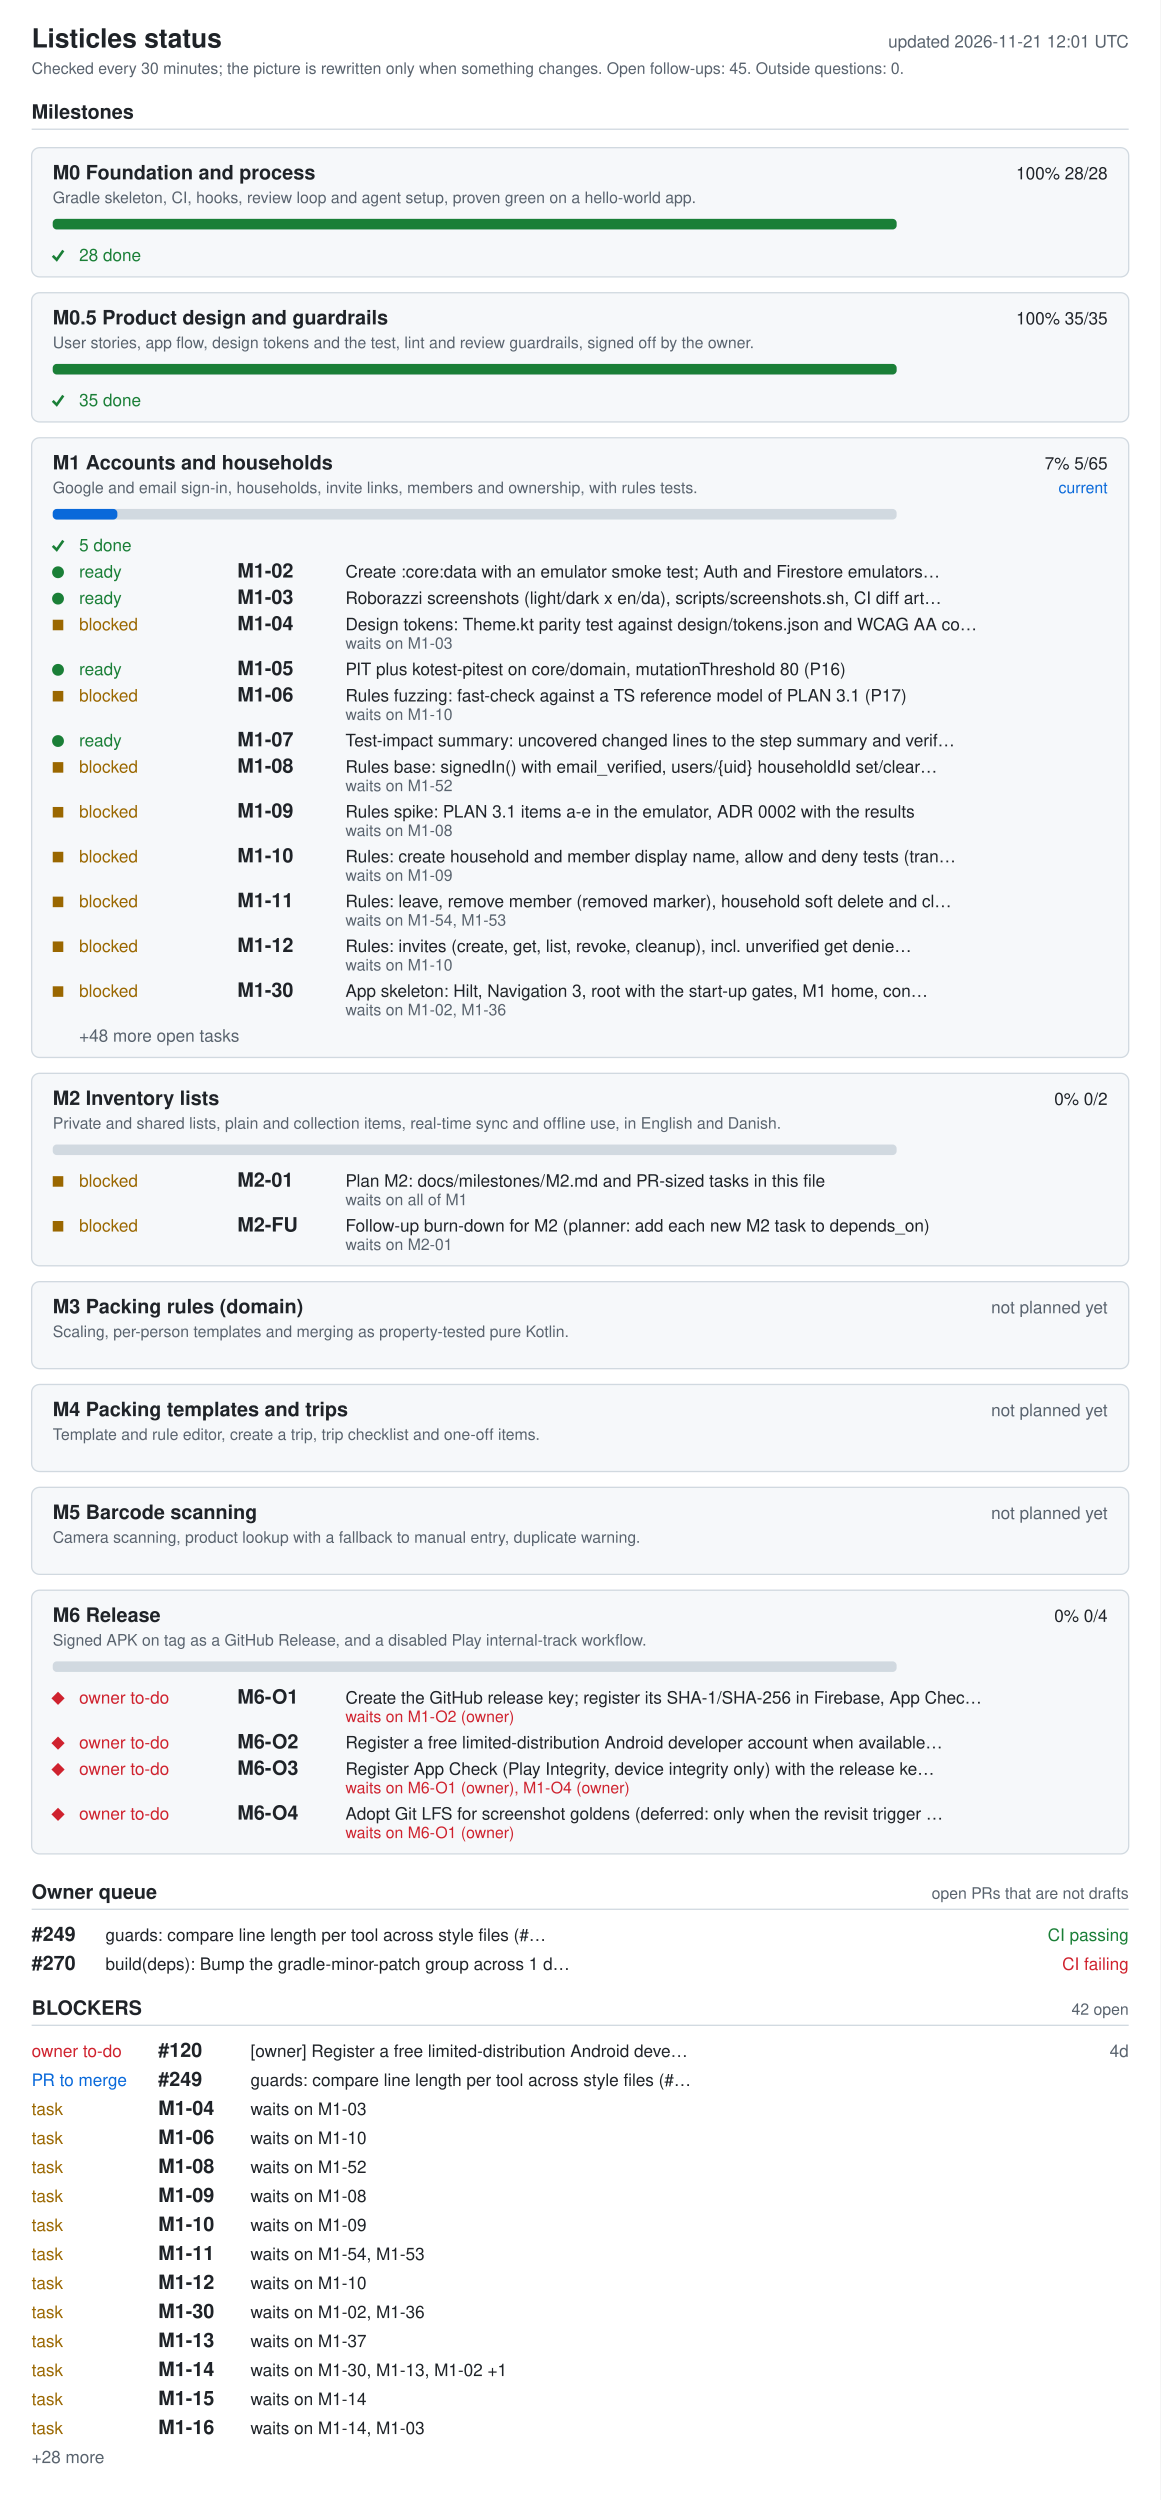
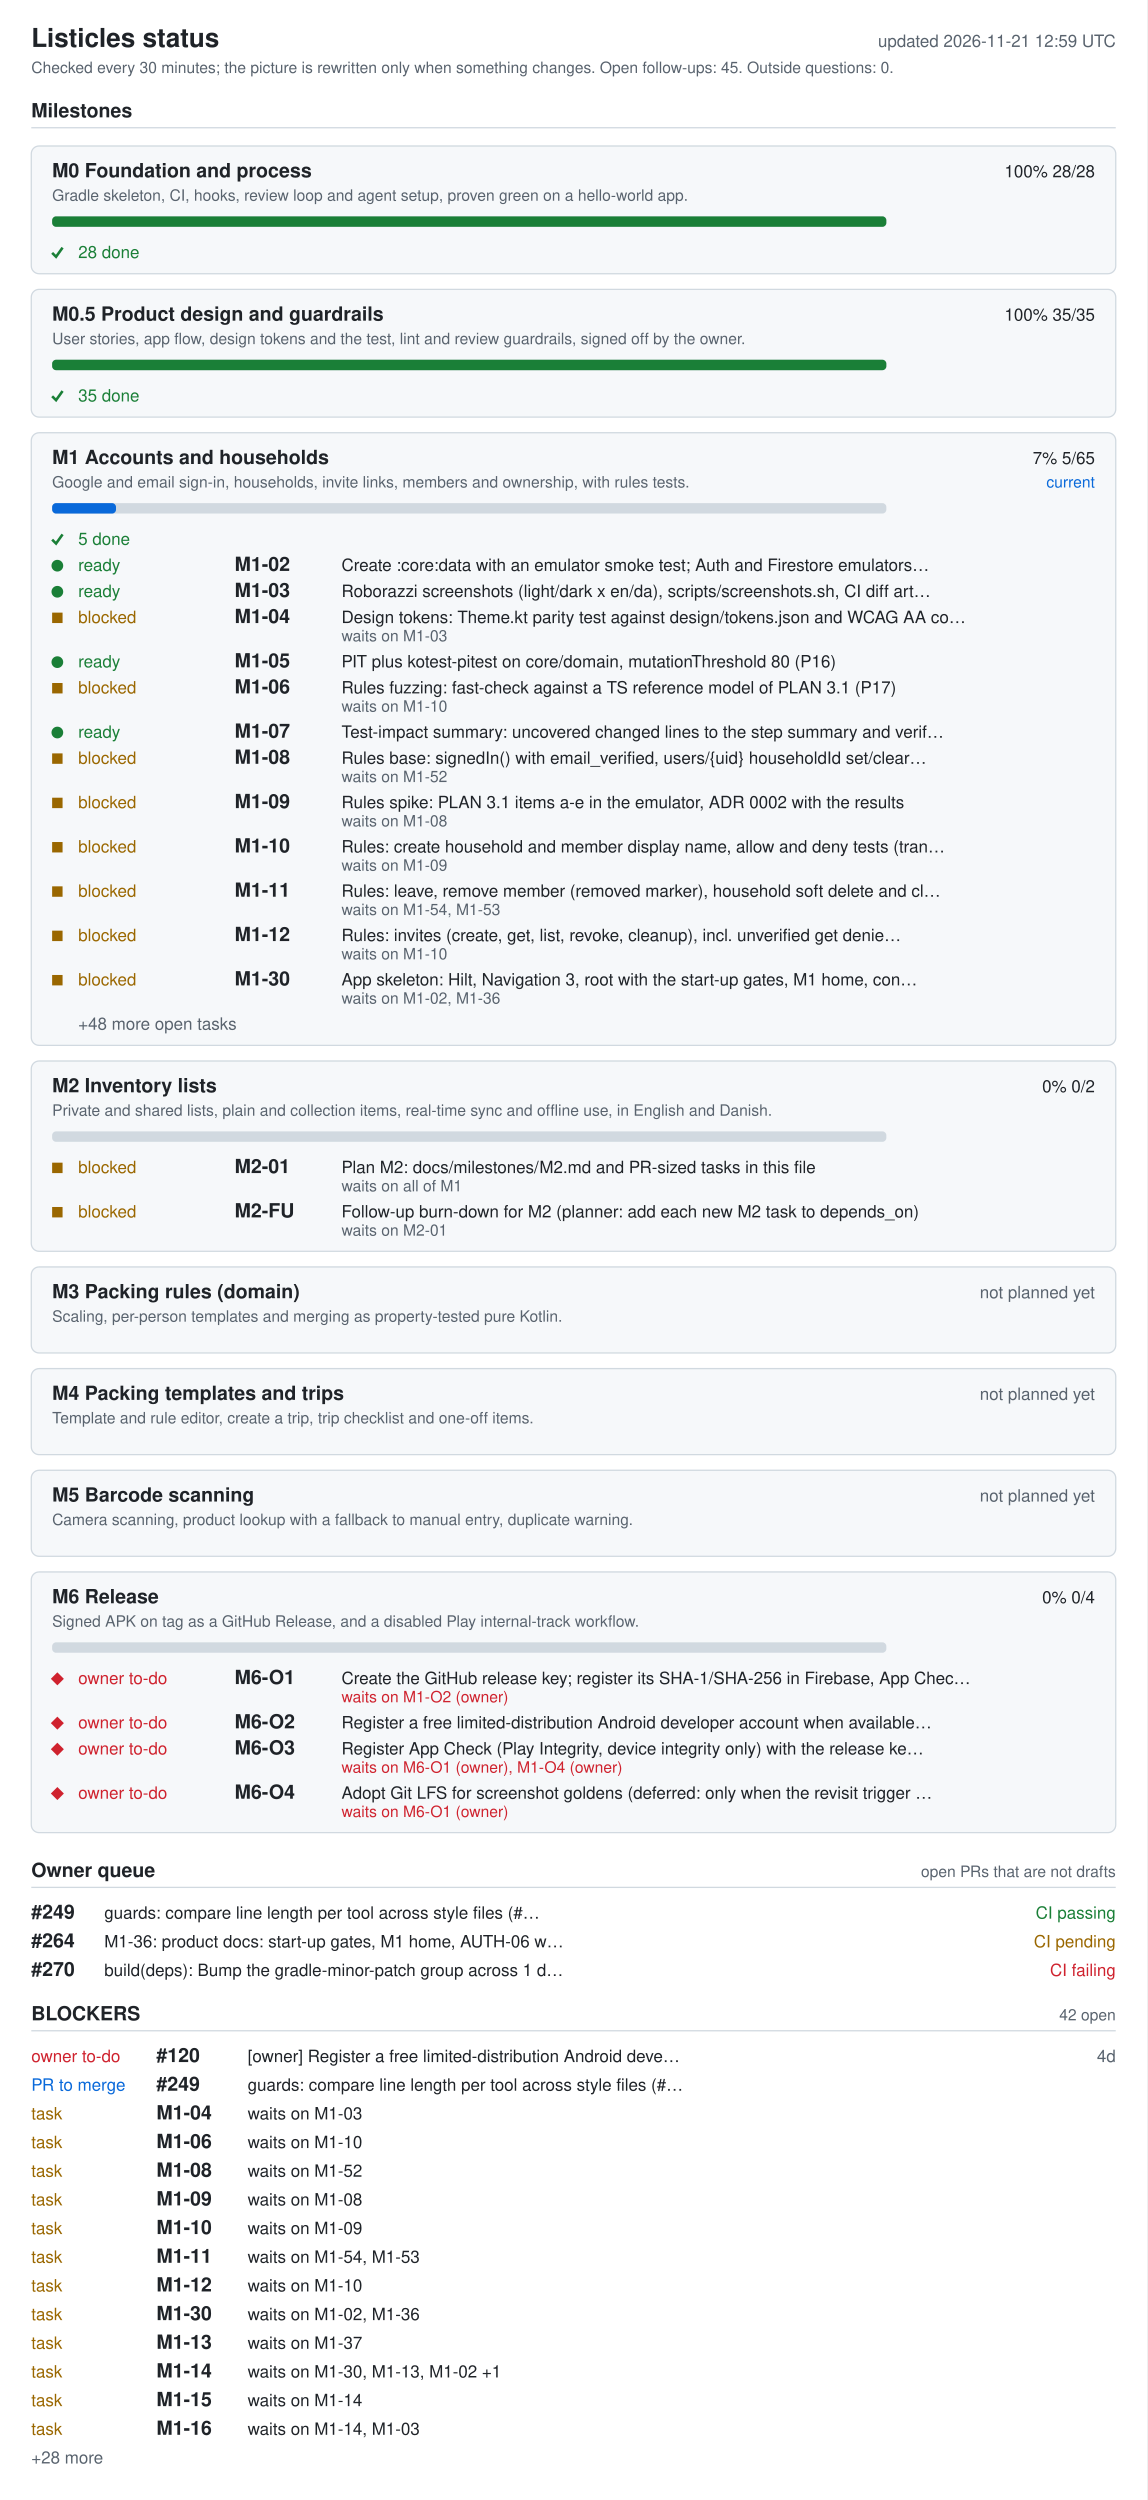
- <svg xmlns="http://www.w3.org/2000/svg" width="880" height="1896" viewBox="0 0 880 1896" role="img" aria-labelledby="ti de">
+ <svg xmlns="http://www.w3.org/2000/svg" width="880" height="1918" viewBox="0 0 880 1918" role="img" aria-labelledby="ti de">
  <style>.bg{fill:#fff}.card{fill:#f6f8fa}rect.card{stroke:#d1d9e0}.tick{stroke:#1a7f37;fill:none;stroke-width:2}.fg{fill:#1f2328}.muted{fill:#59636e}.track{fill:#d1d9e0}.bar{fill:#0969da}.full{fill:#1a7f37}.ok{fill:#1a7f37}.info{fill:#0969da}.warn{fill:#9a6700}.bad{fill:#cf222e}.rule{stroke:#d1d9e0}text{font-family:-apple-system,BlinkMacSystemFont,'Segoe UI',Helvetica,Arial,sans-serif;font-size:13px}.h{font-size:15px;font-weight:600}.t{font-size:20px;font-weight:600}.s{font-size:12px}@media (prefers-color-scheme: dark){.bg{fill:#0d1117}.card{fill:#161b22}rect.card{stroke:#30363d}.tick{stroke:#3fb950}.fg{fill:#e6edf3}.muted{fill:#9198a1}.track{fill:#30363d}.bar{fill:#4493f8}.full{fill:#3fb950}.ok{fill:#3fb950}.info{fill:#4493f8}.warn{fill:#d29922}.bad{fill:#f85149}.rule{stroke:#30363d}}</style>
-   <rect width="880" height="1896" class="bg" />
+   <rect width="880" height="1918" class="bg" />
  <text x="24" y="36" class="fg t">Listicles status</text>
-   <text x="856" y="36" class="muted" text-anchor="end" id="generated">updated 2026-11-21 12:01 UTC</text>
+   <text x="856" y="36" class="muted" text-anchor="end" id="generated">updated 2026-11-21 12:59 UTC</text>
  <text x="24" y="56" class="muted s">Checked every 30 minutes; the picture is rewritten only when something changes. Open follow-ups: 45. Outside questions: 0.</text>
  <text x="24" y="90" class="fg h">Milestones</text>
  <line x1="24" y1="98" x2="856" y2="98" class="rule" />
  <rect x="24" y="112" width="832" height="98" rx="6" class="card" />
  <text x="40" y="136" class="fg h">M0 Foundation and process</text>
  <text x="840" y="136" class="fg" text-anchor="end">100%  28/28</text>
  <text x="40" y="154" class="muted s">Gradle skeleton, CI, hooks, review loop and agent setup, proven green on a hello-world app.</text>
  <rect x="40" y="166" width="640" height="8" rx="3" class="track" />
  <rect x="40" y="166" width="640" height="8" rx="3" class="full" />
  <polyline points="40,194 43,197 48,190" class="tick mk-done" />
  <text x="60" y="198" class="ok">28 done</text>
  <rect x="24" y="222" width="832" height="98" rx="6" class="card" />
  <text x="40" y="246" class="fg h">M0.5 Product design and guardrails</text>
  <text x="840" y="246" class="fg" text-anchor="end">100%  35/35</text>
  <text x="40" y="264" class="muted s">User stories, app flow, design tokens and the test, lint and review guardrails, signed off by the owner.</text>
  <rect x="40" y="276" width="640" height="8" rx="3" class="track" />
  <rect x="40" y="276" width="640" height="8" rx="3" class="full" />
  <polyline points="40,304 43,307 48,300" class="tick mk-done" />
  <text x="60" y="308" class="ok">35 done</text>
  <rect x="24" y="332" width="832" height="470" rx="6" class="card" />
  <text x="40" y="356" class="fg h">M1 Accounts and households</text>
  <text x="840" y="356" class="fg" text-anchor="end">7%  5/65</text>
  <text x="840" y="374" class="info s" text-anchor="end">current</text>
  <text x="40" y="374" class="muted s">Google and email sign-in, households, invite links, members and ownership, with rules tests.</text>
  <rect x="40" y="386" width="640" height="8" rx="3" class="track" />
  <rect x="40" y="386" width="49" height="8" rx="3" class="bar" />
  <polyline points="40,414 43,417 48,410" class="tick mk-done" />
  <text x="60" y="418" class="ok">5 done</text>
  <circle cx="44" cy="434" r="4.5" class="ok mk-ready" />
  <text x="60" y="438" class="ok">ready</text>
  <text x="180" y="438" class="fg h">M1-02</text>
  <text x="262" y="438" class="fg">Create :core:data with an emulator smoke test; Auth and Firestore emulators…</text>
  <circle cx="44" cy="454" r="4.5" class="ok mk-ready" />
  <text x="60" y="458" class="ok">ready</text>
  <text x="180" y="458" class="fg h">M1-03</text>
  <text x="262" y="458" class="fg">Roborazzi screenshots (light/dark x en/da), scripts/screenshots.sh, CI diff art…</text>
  <rect x="40" y="470" width="8" height="8" class="warn mk-blocked" />
  <text x="60" y="478" class="warn">blocked</text>
  <text x="180" y="478" class="fg h">M1-04</text>
  <text x="262" y="478" class="fg">Design tokens: Theme.kt parity test against design/tokens.json and WCAG AA co…</text>
  <text x="262" y="492" class="muted s">waits on M1-03</text>
  <circle cx="44" cy="508" r="4.5" class="ok mk-ready" />
  <text x="60" y="512" class="ok">ready</text>
  <text x="180" y="512" class="fg h">M1-05</text>
  <text x="262" y="512" class="fg">PIT plus kotest-pitest on core/domain, mutationThreshold 80 (P16)</text>
  <rect x="40" y="524" width="8" height="8" class="warn mk-blocked" />
  <text x="60" y="532" class="warn">blocked</text>
  <text x="180" y="532" class="fg h">M1-06</text>
  <text x="262" y="532" class="fg">Rules fuzzing: fast-check against a TS reference model of PLAN 3.1 (P17)</text>
  <text x="262" y="546" class="muted s">waits on M1-10</text>
  <circle cx="44" cy="562" r="4.5" class="ok mk-ready" />
  <text x="60" y="566" class="ok">ready</text>
  <text x="180" y="566" class="fg h">M1-07</text>
  <text x="262" y="566" class="fg">Test-impact summary: uncovered changed lines to the step summary and verif…</text>
  <rect x="40" y="578" width="8" height="8" class="warn mk-blocked" />
  <text x="60" y="586" class="warn">blocked</text>
  <text x="180" y="586" class="fg h">M1-08</text>
  <text x="262" y="586" class="fg">Rules base: signedIn() with email_verified, users/{uid} householdId set/clear…</text>
  <text x="262" y="600" class="muted s">waits on M1-52</text>
  <rect x="40" y="612" width="8" height="8" class="warn mk-blocked" />
  <text x="60" y="620" class="warn">blocked</text>
  <text x="180" y="620" class="fg h">M1-09</text>
  <text x="262" y="620" class="fg">Rules spike: PLAN 3.1 items a-e in the emulator, ADR 0002 with the results</text>
  <text x="262" y="634" class="muted s">waits on M1-08</text>
  <rect x="40" y="646" width="8" height="8" class="warn mk-blocked" />
  <text x="60" y="654" class="warn">blocked</text>
  <text x="180" y="654" class="fg h">M1-10</text>
  <text x="262" y="654" class="fg">Rules: create household and member display name, allow and deny tests (tran…</text>
  <text x="262" y="668" class="muted s">waits on M1-09</text>
  <rect x="40" y="680" width="8" height="8" class="warn mk-blocked" />
  <text x="60" y="688" class="warn">blocked</text>
  <text x="180" y="688" class="fg h">M1-11</text>
  <text x="262" y="688" class="fg">Rules: leave, remove member (removed marker), household soft delete and cl…</text>
  <text x="262" y="702" class="muted s">waits on M1-54, M1-53</text>
  <rect x="40" y="714" width="8" height="8" class="warn mk-blocked" />
  <text x="60" y="722" class="warn">blocked</text>
  <text x="180" y="722" class="fg h">M1-12</text>
  <text x="262" y="722" class="fg">Rules: invites (create, get, list, revoke, cleanup), incl. unverified get denie…</text>
  <text x="262" y="736" class="muted s">waits on M1-10</text>
  <rect x="40" y="748" width="8" height="8" class="warn mk-blocked" />
  <text x="60" y="756" class="warn">blocked</text>
  <text x="180" y="756" class="fg h">M1-30</text>
  <text x="262" y="756" class="fg">App skeleton: Hilt, Navigation 3, root with the start-up gates, M1 home, con…</text>
  <text x="262" y="770" class="muted s">waits on M1-02, M1-36</text>
  <text x="60" y="790" class="muted">+48 more open tasks</text>
  <rect x="24" y="814" width="832" height="146" rx="6" class="card" />
  <text x="40" y="838" class="fg h">M2 Inventory lists</text>
  <text x="840" y="838" class="fg" text-anchor="end">0%  0/2</text>
  <text x="40" y="856" class="muted s">Private and shared lists, plain and collection items, real-time sync and offline use, in English and Danish.</text>
  <rect x="40" y="868" width="640" height="8" rx="3" class="track" />
  <rect x="40" y="892" width="8" height="8" class="warn mk-blocked" />
  <text x="60" y="900" class="warn">blocked</text>
  <text x="180" y="900" class="fg h">M2-01</text>
  <text x="262" y="900" class="fg">Plan M2: docs/milestones/M2.md and PR-sized tasks in this file</text>
  <text x="262" y="914" class="muted s">waits on all of M1</text>
  <rect x="40" y="926" width="8" height="8" class="warn mk-blocked" />
  <text x="60" y="934" class="warn">blocked</text>
  <text x="180" y="934" class="fg h">M2-FU</text>
  <text x="262" y="934" class="fg">Follow-up burn-down for M2 (planner: add each new M2 task to depends_on)</text>
  <text x="262" y="948" class="muted s">waits on M2-01</text>
  <rect x="24" y="972" width="832" height="66" rx="6" class="card" />
  <text x="40" y="996" class="fg h">M3 Packing rules (domain)</text>
  <text x="840" y="996" class="muted" text-anchor="end">not planned yet</text>
  <text x="40" y="1014" class="muted s">Scaling, per-person templates and merging as property-tested pure Kotlin.</text>
  <rect x="24" y="1050" width="832" height="66" rx="6" class="card" />
  <text x="40" y="1074" class="fg h">M4 Packing templates and trips</text>
  <text x="840" y="1074" class="muted" text-anchor="end">not planned yet</text>
  <text x="40" y="1092" class="muted s">Template and rule editor, create a trip, trip checklist and one-off items.</text>
  <rect x="24" y="1128" width="832" height="66" rx="6" class="card" />
  <text x="40" y="1152" class="fg h">M5 Barcode scanning</text>
  <text x="840" y="1152" class="muted" text-anchor="end">not planned yet</text>
  <text x="40" y="1170" class="muted s">Camera scanning, product lookup with a fallback to manual entry, duplicate warning.</text>
  <rect x="24" y="1206" width="832" height="200" rx="6" class="card" />
  <text x="40" y="1230" class="fg h">M6 Release</text>
  <text x="840" y="1230" class="fg" text-anchor="end">0%  0/4</text>
  <text x="40" y="1248" class="muted s">Signed APK on tag as a GitHub Release, and a disabled Play internal-track workflow.</text>
  <rect x="40" y="1260" width="640" height="8" rx="3" class="track" />
  <polygon points="39,1288 44,1283 49,1288 44,1293" class="bad mk-owner" />
  <text x="60" y="1292" class="bad">owner to-do</text>
  <text x="180" y="1292" class="fg h">M6-O1</text>
  <text x="262" y="1292" class="fg">Create the GitHub release key; register its SHA-1/SHA-256 in Firebase, App Chec…</text>
  <text x="262" y="1306" class="bad s">waits on M1-O2 (owner)</text>
  <polygon points="39,1322 44,1317 49,1322 44,1327" class="bad mk-owner" />
  <text x="60" y="1326" class="bad">owner to-do</text>
  <text x="180" y="1326" class="fg h">M6-O2</text>
  <text x="262" y="1326" class="fg">Register a free limited-distribution Android developer account when available…</text>
  <polygon points="39,1342 44,1337 49,1342 44,1347" class="bad mk-owner" />
  <text x="60" y="1346" class="bad">owner to-do</text>
  <text x="180" y="1346" class="fg h">M6-O3</text>
  <text x="262" y="1346" class="fg">Register App Check (Play Integrity, device integrity only) with the release ke…</text>
  <text x="262" y="1360" class="bad s">waits on M6-O1 (owner), M1-O4 (owner)</text>
  <polygon points="39,1376 44,1371 49,1376 44,1381" class="bad mk-owner" />
  <text x="60" y="1380" class="bad">owner to-do</text>
  <text x="180" y="1380" class="fg h">M6-O4</text>
  <text x="262" y="1380" class="fg">Adopt Git LFS for screenshot goldens (deferred: only when the revisit trigger …</text>
  <text x="262" y="1394" class="bad s">waits on M6-O1 (owner)</text>
  <text x="24" y="1440" class="fg h">Owner queue</text>
  <text x="856" y="1440" class="muted s" text-anchor="end">open PRs that are not drafts</text>
  <line x1="24" y1="1448" x2="856" y2="1448" class="rule" />
  <text x="24" y="1472" class="fg h">#249</text>
  <text x="80" y="1472" class="fg">guards: compare line length per tool across style files (#…</text>
  <text x="856" y="1472" class="ok" text-anchor="end">CI passing</text>
-   <text x="24" y="1494" class="fg h">#270</text>
-   <text x="80" y="1494" class="fg">build(deps): Bump the gradle-minor-patch group across 1 d…</text>
-   <text x="856" y="1494" class="bad" text-anchor="end">CI failing</text>
-   <text x="24" y="1528" class="fg h">BLOCKERS</text>
-   <text x="856" y="1528" class="muted s" text-anchor="end">42 open</text>
-   <line x1="24" y1="1536" x2="856" y2="1536" class="rule" />
-   <text x="24" y="1560" class="bad">owner to-do</text>
-   <text x="120" y="1560" class="fg h">#120</text>
-   <text x="190" y="1560" class="fg">[owner] Register a free limited-distribution Android deve…</text>
-   <text x="856" y="1560" class="muted" text-anchor="end">4d</text>
-   <text x="24" y="1582" class="info">PR to merge</text>
-   <text x="120" y="1582" class="fg h">#249</text>
-   <text x="190" y="1582" class="fg">guards: compare line length per tool across style files (#…</text>
-   <text x="24" y="1604" class="warn">task</text>
-   <text x="120" y="1604" class="fg h">M1-04</text>
-   <text x="190" y="1604" class="fg">waits on M1-03</text>
+   <text x="24" y="1494" class="fg h">#264</text>
+   <text x="80" y="1494" class="fg">M1-36: product docs: start-up gates, M1 home, AUTH-06 w…</text>
+   <text x="856" y="1494" class="warn" text-anchor="end">CI pending</text>
+   <text x="24" y="1516" class="fg h">#270</text>
+   <text x="80" y="1516" class="fg">build(deps): Bump the gradle-minor-patch group across 1 d…</text>
+   <text x="856" y="1516" class="bad" text-anchor="end">CI failing</text>
+   <text x="24" y="1550" class="fg h">BLOCKERS</text>
+   <text x="856" y="1550" class="muted s" text-anchor="end">42 open</text>
+   <line x1="24" y1="1558" x2="856" y2="1558" class="rule" />
+   <text x="24" y="1582" class="bad">owner to-do</text>
+   <text x="120" y="1582" class="fg h">#120</text>
+   <text x="190" y="1582" class="fg">[owner] Register a free limited-distribution Android deve…</text>
+   <text x="856" y="1582" class="muted" text-anchor="end">4d</text>
+   <text x="24" y="1604" class="info">PR to merge</text>
+   <text x="120" y="1604" class="fg h">#249</text>
+   <text x="190" y="1604" class="fg">guards: compare line length per tool across style files (#…</text>
  <text x="24" y="1626" class="warn">task</text>
-   <text x="120" y="1626" class="fg h">M1-06</text>
-   <text x="190" y="1626" class="fg">waits on M1-10</text>
+   <text x="120" y="1626" class="fg h">M1-04</text>
+   <text x="190" y="1626" class="fg">waits on M1-03</text>
  <text x="24" y="1648" class="warn">task</text>
-   <text x="120" y="1648" class="fg h">M1-08</text>
-   <text x="190" y="1648" class="fg">waits on M1-52</text>
+   <text x="120" y="1648" class="fg h">M1-06</text>
+   <text x="190" y="1648" class="fg">waits on M1-10</text>
  <text x="24" y="1670" class="warn">task</text>
-   <text x="120" y="1670" class="fg h">M1-09</text>
-   <text x="190" y="1670" class="fg">waits on M1-08</text>
+   <text x="120" y="1670" class="fg h">M1-08</text>
+   <text x="190" y="1670" class="fg">waits on M1-52</text>
  <text x="24" y="1692" class="warn">task</text>
-   <text x="120" y="1692" class="fg h">M1-10</text>
-   <text x="190" y="1692" class="fg">waits on M1-09</text>
+   <text x="120" y="1692" class="fg h">M1-09</text>
+   <text x="190" y="1692" class="fg">waits on M1-08</text>
  <text x="24" y="1714" class="warn">task</text>
-   <text x="120" y="1714" class="fg h">M1-11</text>
-   <text x="190" y="1714" class="fg">waits on M1-54, M1-53</text>
+   <text x="120" y="1714" class="fg h">M1-10</text>
+   <text x="190" y="1714" class="fg">waits on M1-09</text>
  <text x="24" y="1736" class="warn">task</text>
-   <text x="120" y="1736" class="fg h">M1-12</text>
-   <text x="190" y="1736" class="fg">waits on M1-10</text>
+   <text x="120" y="1736" class="fg h">M1-11</text>
+   <text x="190" y="1736" class="fg">waits on M1-54, M1-53</text>
  <text x="24" y="1758" class="warn">task</text>
-   <text x="120" y="1758" class="fg h">M1-30</text>
-   <text x="190" y="1758" class="fg">waits on M1-02, M1-36</text>
+   <text x="120" y="1758" class="fg h">M1-12</text>
+   <text x="190" y="1758" class="fg">waits on M1-10</text>
  <text x="24" y="1780" class="warn">task</text>
-   <text x="120" y="1780" class="fg h">M1-13</text>
-   <text x="190" y="1780" class="fg">waits on M1-37</text>
+   <text x="120" y="1780" class="fg h">M1-30</text>
+   <text x="190" y="1780" class="fg">waits on M1-02, M1-36</text>
  <text x="24" y="1802" class="warn">task</text>
-   <text x="120" y="1802" class="fg h">M1-14</text>
-   <text x="190" y="1802" class="fg">waits on M1-30, M1-13, M1-02 +1</text>
+   <text x="120" y="1802" class="fg h">M1-13</text>
+   <text x="190" y="1802" class="fg">waits on M1-37</text>
  <text x="24" y="1824" class="warn">task</text>
-   <text x="120" y="1824" class="fg h">M1-15</text>
-   <text x="190" y="1824" class="fg">waits on M1-14</text>
+   <text x="120" y="1824" class="fg h">M1-14</text>
+   <text x="190" y="1824" class="fg">waits on M1-30, M1-13, M1-02 +1</text>
  <text x="24" y="1846" class="warn">task</text>
-   <text x="120" y="1846" class="fg h">M1-16</text>
-   <text x="190" y="1846" class="fg">waits on M1-14, M1-03</text>
-   <text x="24" y="1868" class="muted">+28 more</text>
+   <text x="120" y="1846" class="fg h">M1-15</text>
+   <text x="190" y="1846" class="fg">waits on M1-14</text>
+   <text x="24" y="1868" class="warn">task</text>
+   <text x="120" y="1868" class="fg h">M1-16</text>
+   <text x="190" y="1868" class="fg">waits on M1-14, M1-03</text>
+   <text x="24" y="1890" class="muted">+28 more</text>
</svg>
